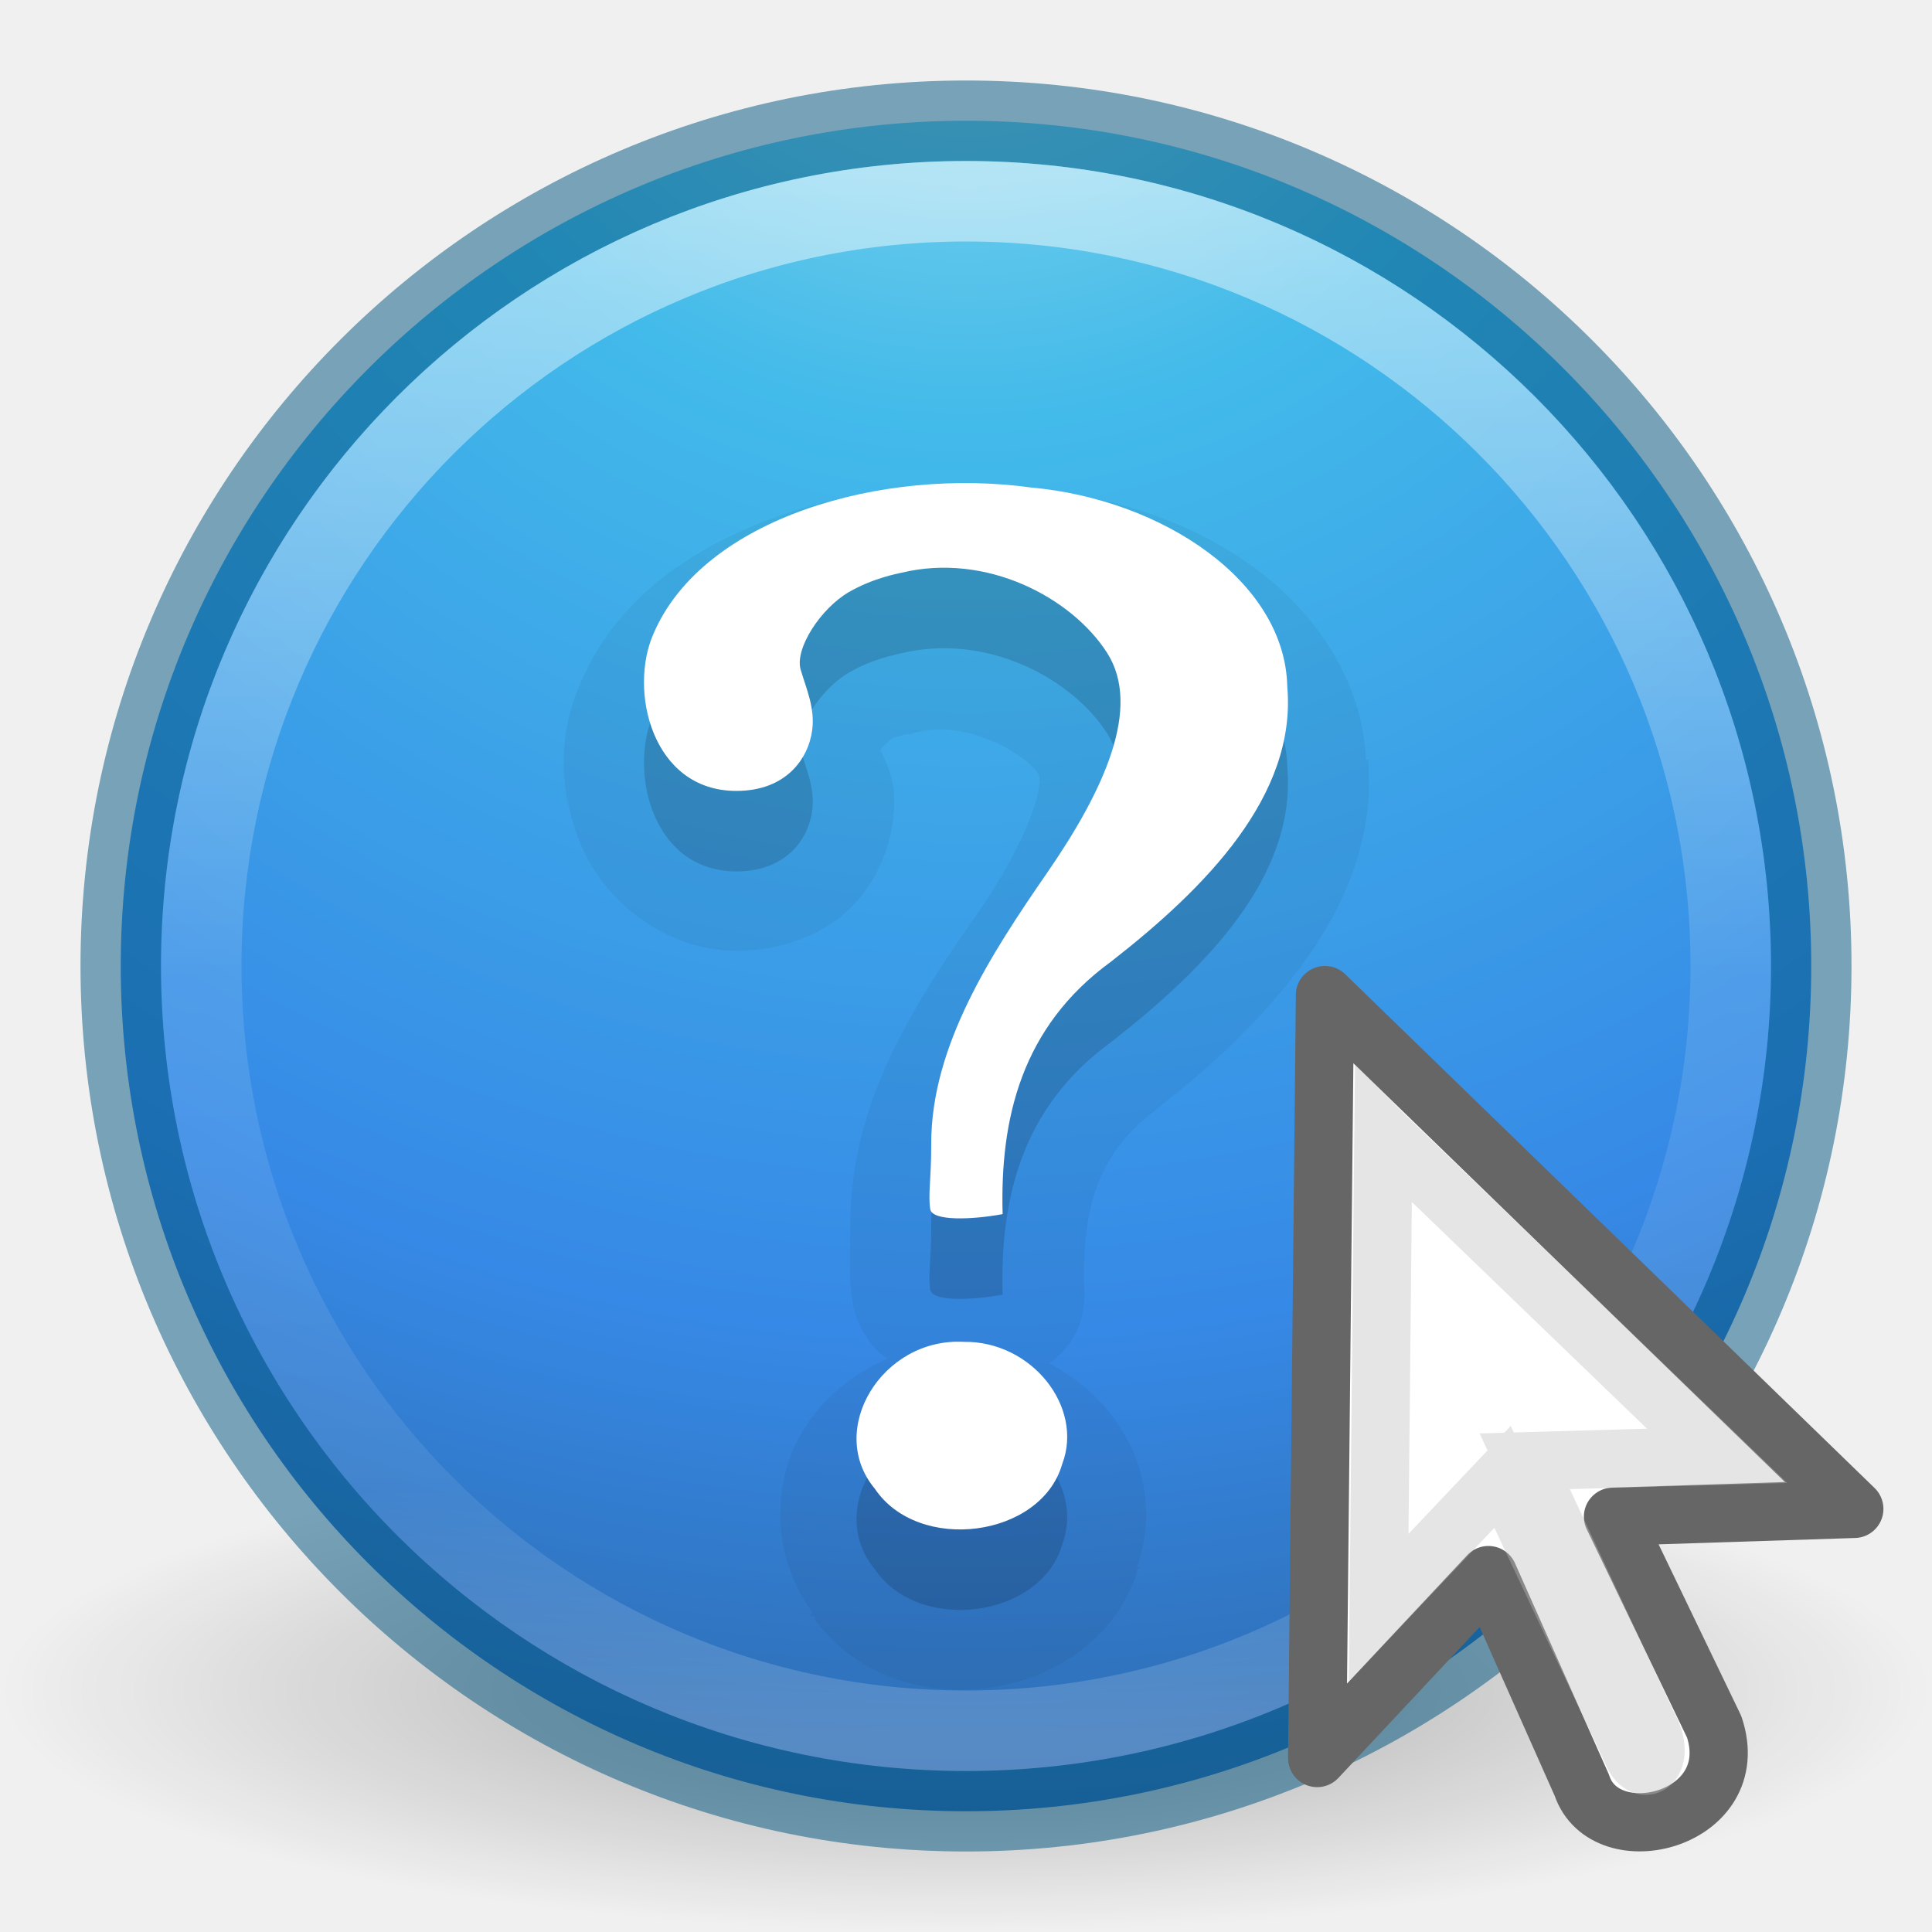
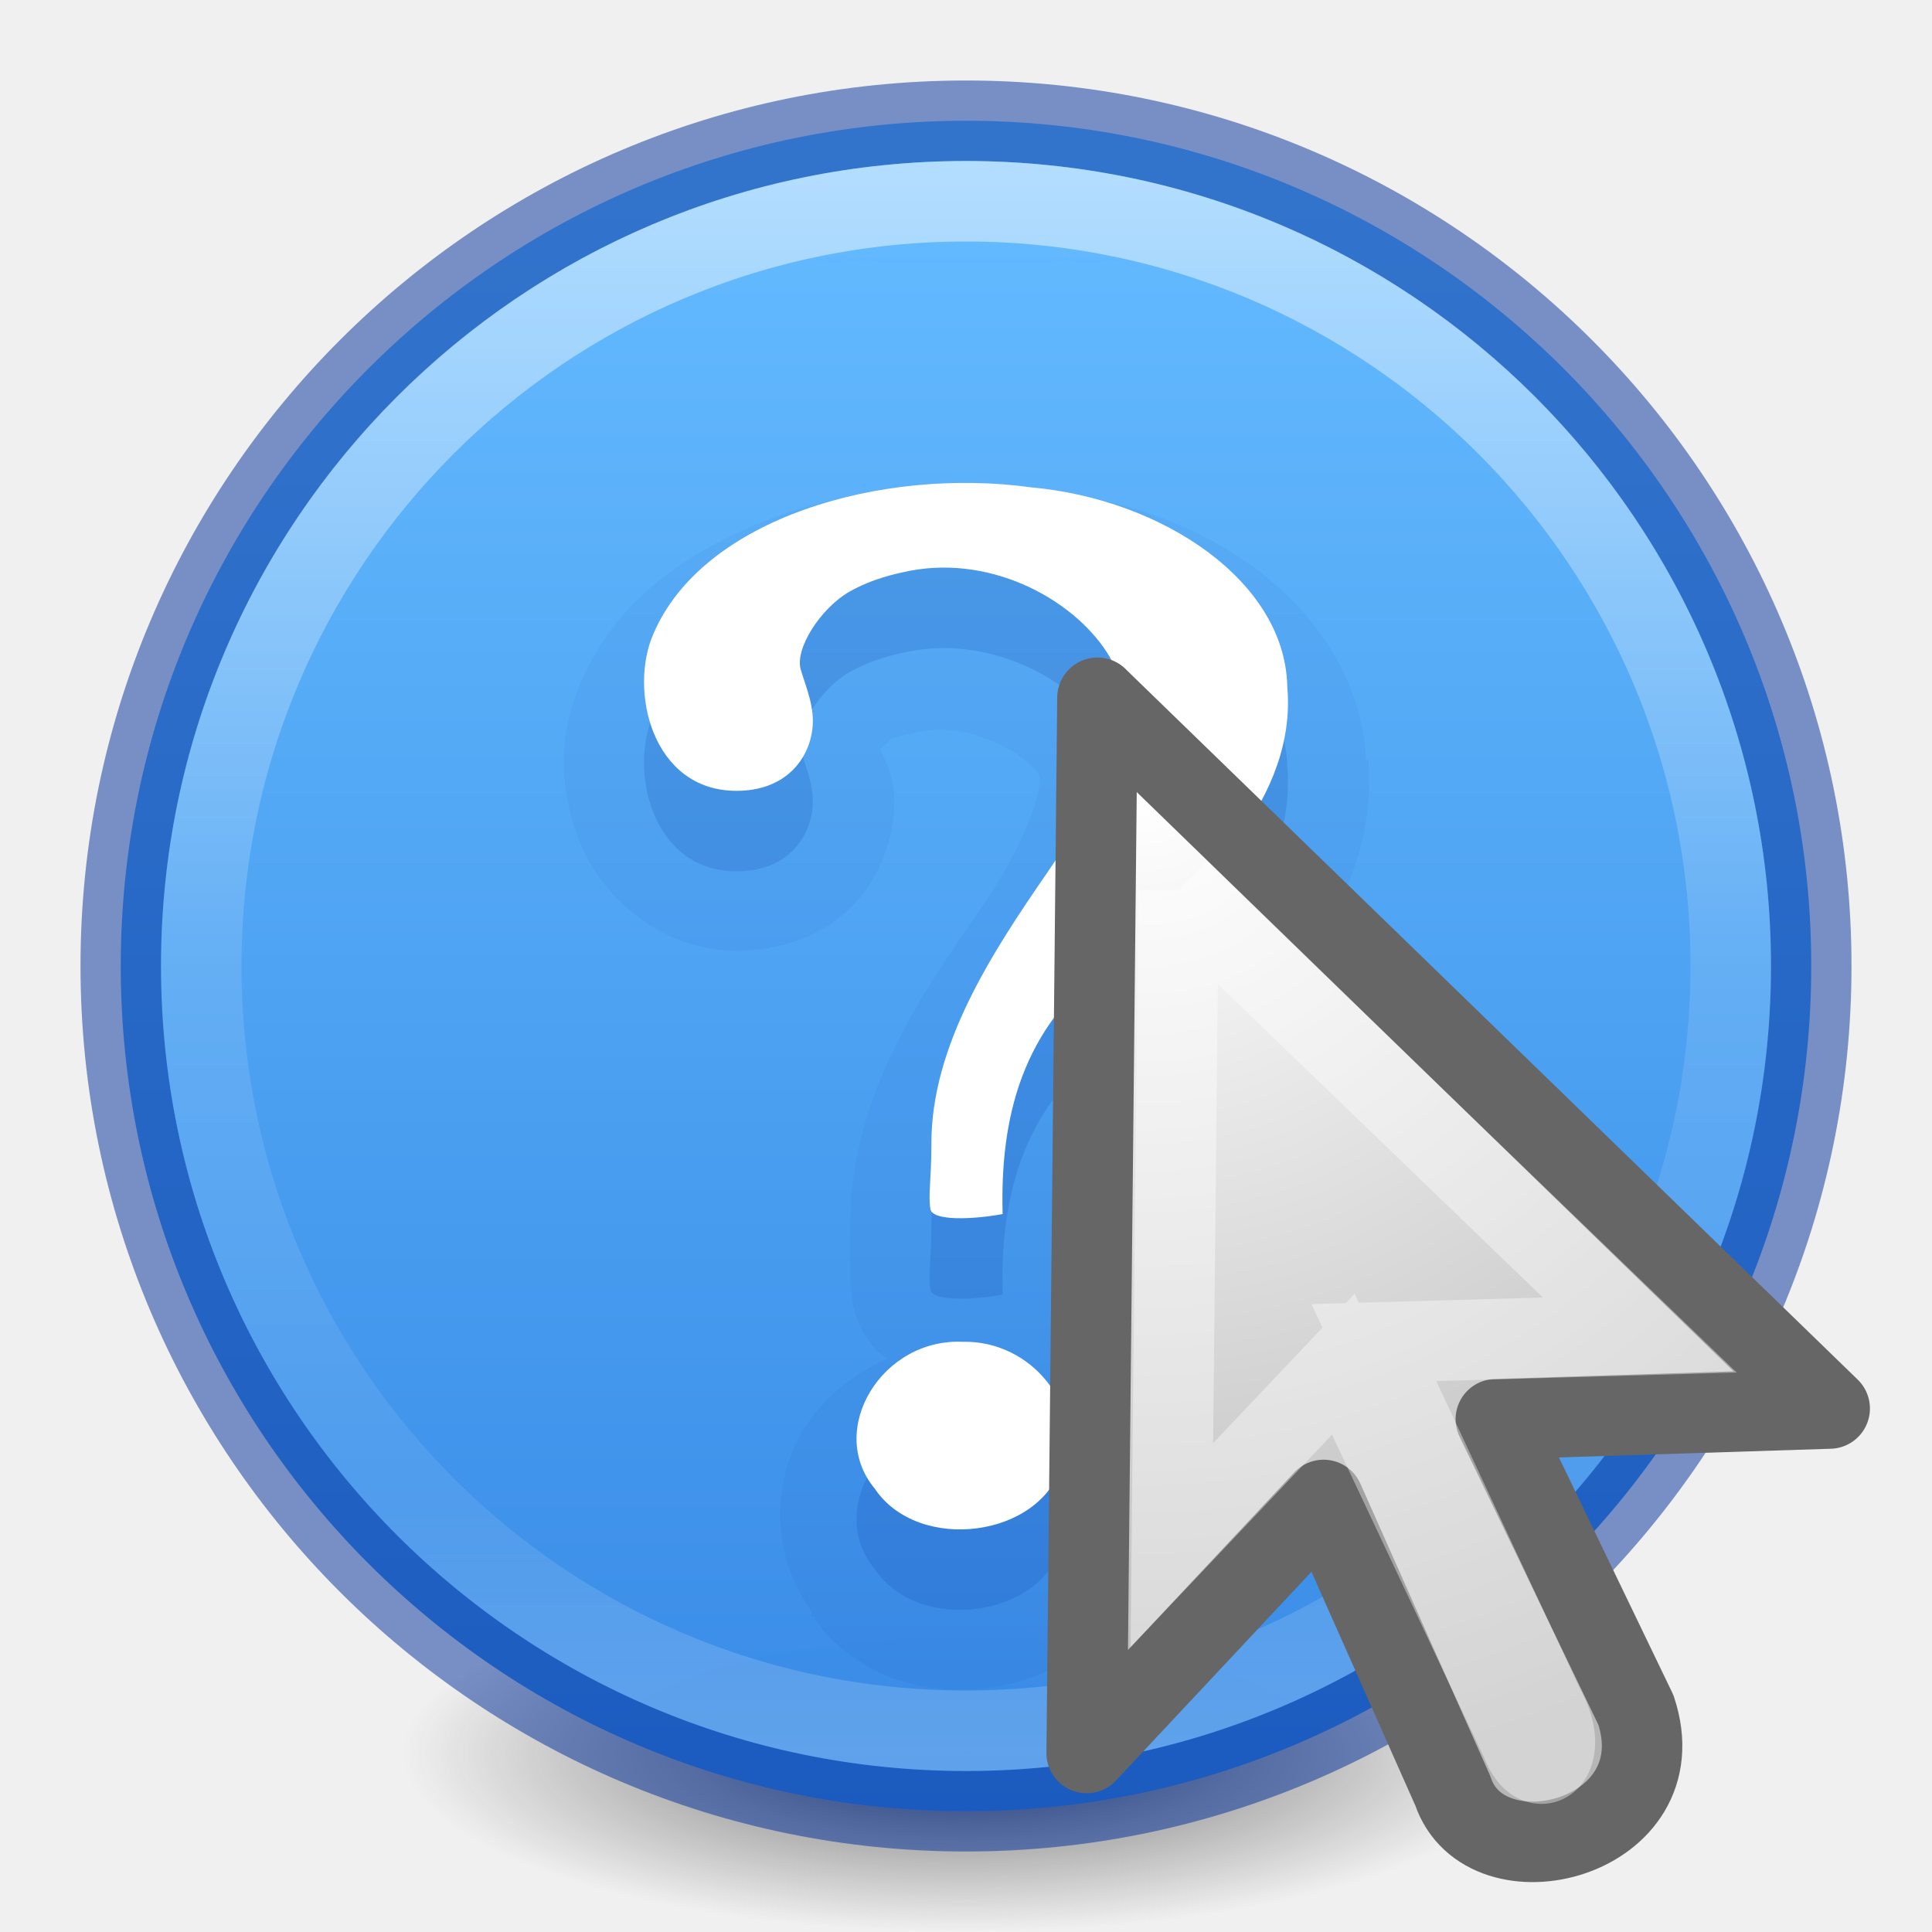
- <svg xmlns="http://www.w3.org/2000/svg" height="24" width="24">
-   <linearGradient id="a" gradientUnits="userSpaceOnUse" x1="11.728" x2="11.728" y1="2.182" y2="21.748">
-     <stop offset="0" stop-color="#fff" />
-     <stop offset=".508" stop-color="#fff" stop-opacity=".235" />
-     <stop offset=".835" stop-color="#fff" stop-opacity=".157" />
-     <stop offset="1" stop-color="#fff" stop-opacity=".392" />
-   </linearGradient>
-   <radialGradient id="b" cx="62.625" cy="4.625" gradientTransform="matrix(1.129412 0 0 .2823525 -58.72941 19.69412)" gradientUnits="userSpaceOnUse" r="10.625">
-     <stop offset="0" />
-     <stop offset="1" stop-opacity="0" />
-   </radialGradient>
-   <radialGradient id="c" cx="3.972" cy="8.45" gradientTransform="matrix(0 1.279891 -1.353972 -.00000003 23.44081 -6.531458)" gradientUnits="userSpaceOnUse" r="20">
-     <stop offset="0" stop-color="#90dbec" />
-     <stop offset=".262" stop-color="#42baea" />
-     <stop offset=".705" stop-color="#3689e6" />
-     <stop offset="1" stop-color="#2b63a0" />
-   </radialGradient>
-   <path d="m24 21c0 1.657-5.373 3-12 3-6.627 0-12-1.343-12-3s5.373-3 12-3c6.627 0 12 1.343 12 3l0 0z" fill="url(#b)" fill-rule="evenodd" opacity=".3" />
-   <path d="m12 1.5c-5.794 0-10.5 4.706-10.5 10.5s4.706 10.5 10.5 10.5c5.794 0 10.5-4.706 10.5-10.5 0-5.794-4.706-10.5-10.5-10.5z" fill="url(#c)" />
-   <path d="m12 1.5c-5.794 0-10.5 4.706-10.5 10.5 0 5.794 4.706 10.5 10.5 10.5 5.794 0 10.5-4.706 10.5-10.5 0-5.794-4.706-10.5-10.5-10.5z" fill="none" opacity=".5" stroke="#00537d" stroke-linecap="round" stroke-linejoin="round" />
-   <path d="m21.5 12c0 5.247-4.254 9.5-9.5 9.5-5.247 0-9.5-4.254-9.5-9.5 0-5.247 4.253-9.5 9.5-9.5 5.246 0 9.5 4.253 9.5 9.5l0 0z" fill="none" opacity=".5" stroke="url(#a)" stroke-linecap="round" stroke-linejoin="round" />
-   <path d="m12.906 6.094c-1.076-.144-2.194-.049-3.219.312-1.035.365-2.01.994-2.469 2.062-.293.655-.279 1.363 0 2.031.279.668 1.022 1.312 1.938 1.312.516 0 1.033-.18 1.375-.5s.514-.741.562-1.125c.062-.485-.08-.689-.156-.875.049-.056.132-.129.125-.125.055-.032.132-.047.188-.062.028-.008.041.004.062 0s-.022-.003.094-.031c.603-.145 1.325.259 1.5.531.003.005.043.084-.062.406-.105.322-.338.788-.656 1.25-.71 1.027-1.629 2.314-1.625 3.938 0 .422-.027.595.031.969.045.288.22.529.375.656.025.02.039.015.062.031-.444.197-.829.511-1.062.906-.381.643-.394 1.551.125 2.25l-.031.031c.014.021.048.011.062.031.004.006-.004.026 0 .031.538.725 1.409.945 2.156.844.754-.102 1.558-.561 1.844-1.438.003-.009-.003-.022 0-.031.005-.015.027-.016.031-.031h-.031c.363-1.048-.187-2.062-1.094-2.531a.993.993 0 0 0  .438-.875c-.028-1.014.129-1.724.938-2.312a.993.993 0 0 0  .031-.031c.624-.486 1.245-1.058 1.75-1.75.494-.676.877-1.521.812-2.469-0-.021.001-.041 0-.062h-.031c-.048-1-.633-1.826-1.375-2.375-.75-.555-1.677-.874-2.656-.969-.01-.001-.021.001-.031 0z" opacity=".05" />
-   <path d="m12.455 16.082c-.033-1.179.231-2.324 1.345-3.135 1.177-.917 2.31-2.065 2.191-3.417-.026-1.305-1.546-2.327-3.184-2.474-1.842-.255-4.071.376-4.688 1.814-.313.7-.023 1.955 1.028 1.955.615 0 .897-.397.943-.76.035-.275-.078-.52-.144-.747-.076-.259.248-.76.601-.964.295-.171.603-.228.649-.239 1.059-.255 2.115.308 2.555.992.44.684-.044 1.722-.741 2.732-.697 1.009-1.445 2.156-1.442 3.373 0 .464-.041.621-.012.809.023.15.52.132.9.061zm-.483 1.587c-1.013-.055-1.714 1.093-1.105 1.824.543.808 2.067.608 2.328-.306.271-.711-.382-1.53-1.222-1.518v0z" opacity=".15" />
-   <path d="m12.455 15.082c-.033-1.179.231-2.324 1.345-3.135 1.177-.917 2.31-2.065 2.191-3.417-.026-1.305-1.546-2.327-3.184-2.474-1.842-.255-4.071.376-4.688 1.814-.313.7-.023 1.955 1.028 1.955.615 0 .897-.397.943-.76.035-.275-.078-.52-.144-.747-.076-.259.248-.76.601-.964.295-.171.603-.228.649-.239 1.059-.255 2.115.308 2.555.992.44.684-.044 1.722-.741 2.732-.697 1.009-1.445 2.156-1.442 3.373 0 .464-.041.621-.012.809.023.15.52.132.9.061zm-.483 1.587c-1.013-.055-1.714 1.093-1.105 1.824.543.808 2.067.608 2.328-.306.271-.711-.382-1.53-1.222-1.518z" fill="#fff" />
-   <g transform="matrix(.723099 0 0 .723099 6.599712 6.09271)">
-     <path d="m13.634 8.669 9.095 8.827-4.146.134s1.739 3.611 1.739 3.611c.535 1.605-1.872 2.207-2.274 1.003 0 0-1.605-3.611-1.605-3.611l-2.942 3.143.134-13.107z" fill="#fff" fill-rule="evenodd" stroke="#666" stroke-linejoin="round" />
-     <path d="m14.64 11.059 5.731 5.525-3.304.094s2.117 4.535 2.117 4.535c.347.613-.083.977-.291.422 0 0-2.207-4.689-2.207-4.689l-2.129 2.247.082-8.135z" fill="none" opacity=".4" stroke="#bebebe" />
-   </g>
+ <svg xmlns="http://www.w3.org/2000/svg" xmlns:xlink="http://www.w3.org/1999/xlink" version="1.2" width="24" height="24">
+   <defs>
+     <linearGradient id="a">
+       <stop offset="0" stop-color="#fff" />
+       <stop offset=".508" stop-color="#fff" stop-opacity=".235" />
+       <stop offset=".835" stop-color="#fff" stop-opacity=".157" />
+       <stop offset="1" stop-color="#fff" stop-opacity=".392" />
+     </linearGradient>
+     <linearGradient x1="71.204" y1="6.238" x2="71.204" y2="44.341" id="f" xlink:href="#a" gradientUnits="userSpaceOnUse" gradientTransform="matrix(.5135 0 0 .5135 -24.836 -1.02)" />
+     <linearGradient x1="2035.165" y1="3208.074" x2="2035.165" y2="3241.997" id="e" xlink:href="#b" gradientUnits="userSpaceOnUse" gradientTransform="matrix(.8048 0 0 .60166 -1628.82 -1928.08)" />
+     <radialGradient gradientTransform="matrix(.11152 0 0 .03548 .942 15.167)" gradientUnits="userSpaceOnUse" xlink:href="#c" id="d" fy="186.171" fx="99.157" r="62.769" cy="186.171" cx="99.157" />
+     <linearGradient id="c">
+       <stop offset="0" stop-color="#3d3d3d" />
+       <stop offset=".5" stop-color="#686868" stop-opacity=".498" />
+       <stop offset="1" stop-color="#686868" stop-opacity="0" />
+     </linearGradient>
+     <linearGradient id="b">
+       <stop offset="0" stop-color="#64baff" />
+       <stop offset="1" stop-color="#3689e6" />
+     </linearGradient>
+     <radialGradient id="g" gradientUnits="userSpaceOnUse" cy="24.149" cx="17.814" gradientTransform="matrix(-1.4145 0 0 1.3559 39.434 -22.854)" r="9.125">
+       <stop offset="0" stop-color="#fff" />
+       <stop offset="1" stop-color="#b6b6b6" />
+     </radialGradient>
+   </defs>
+   <path d="M19 21.773a7 2.227 0 0 1-14 0 7 2.227 0 1 1 14 0z" fill="url(#d)" />
+   <path d="M12 1.5C6.206 1.5 1.5 6.206 1.5 12S6.206 22.5 12 22.5 22.5 17.794 22.5 12 17.794 1.5 12 1.5z" color="#000" overflow="visible" opacity=".99" fill="url(#e)" />
+   <path d="M12 1.5C6.206 1.5 1.5 6.206 1.5 12S6.206 22.5 12 22.5 22.5 17.794 22.5 12 17.794 1.5 12 1.5z" style="isolation:auto;mix-blend-mode:normal;filter-blend-mode:normal;filter-gaussianBlur-deviation:0" color="#000" overflow="visible" opacity=".5" fill="none" stroke="#002e99" stroke-linecap="round" stroke-linejoin="round" solid-color="#000000" />
+   <path d="M21.5 12c0 5.247-4.254 9.5-9.5 9.5-5.247 0-9.5-4.254-9.5-9.5 0-5.247 4.253-9.5 9.5-9.5 5.246 0 9.5 4.253 9.5 9.5z" color="#000" overflow="visible" opacity=".5" fill="none" stroke="url(#f)" stroke-linecap="round" stroke-linejoin="round" />
+   <path d="M12.906 6.094c-1.075-.144-2.193-.05-3.22.312-1.034.366-2.01.994-2.467 2.063-.294.653-.28 1.362 0 2.03.278.668 1.02 1.313 1.936 1.313.516 0 1.034-.18 1.375-.5.343-.32.515-.742.564-1.126.062-.485-.08-.688-.156-.874.048-.057.132-.13.124-.125.055-.032.132-.047.188-.063.028-.008.04.004.063 0 .02-.004-.023-.003.093-.03.603-.146 1.325.257 1.5.53.003.005.043.084-.062.406-.105.323-.338.79-.656 1.25-.71 1.03-1.63 2.315-1.626 3.94 0 .42-.027.594.032.967.045.288.22.53.375.657.024.02.038.014.06.03-.443.198-.827.512-1.06.907-.382.644-.395 1.552.124 2.25l-.03.032c.013.022.046.01.06.032.005.006-.003.025 0 .03.54.726 1.41.946 2.157.845.755-.103 1.56-.562 1.845-1.44.003-.008-.003-.02 0-.03.005-.015.027-.016.03-.03h-.03c.363-1.05-.187-2.064-1.094-2.532a.993.993 0 0 0 .44-.875c-.03-1.014.128-1.725.936-2.313a.993.993 0 0 0 .03-.03c.625-.487 1.246-1.06 1.752-1.75.493-.678.876-1.522.812-2.47v-.062h-.03c-.05-1-.634-1.826-1.376-2.375-.75-.555-1.677-.874-2.656-.97-.01 0-.02.002-.032 0z" style="isolation:auto;mix-blend-mode:normal;filter-blend-mode:normal;filter-gaussianBlur-deviation:0" color="#000" font-weight="bold" font-size="72" font-family="Standard Symbols L" overflow="visible" opacity=".05" fill="#002e99" solid-color="#000000" />
+   <path d="M12.455 16.082c-.033-1.18.23-2.325 1.346-3.136 1.178-.917 2.31-2.064 2.19-3.417-.025-1.305-1.545-2.328-3.182-2.475-1.843-.255-4.072.376-4.69 1.815-.312.7-.022 1.955 1.03 1.955.614 0 .896-.397.942-.76.035-.275-.077-.52-.144-.747-.076-.26.248-.76.6-.964.296-.17.604-.228.65-.24 1.06-.254 2.115.31 2.555.993.442.684-.043 1.722-.74 2.73-.697 1.01-1.445 2.157-1.442 3.375 0 .463-.042.62-.012.808.023.15.52.132.9.062zm-.483 1.587c-1.013-.056-1.714 1.092-1.105 1.824.543.807 2.066.608 2.327-.307.272-.71-.38-1.53-1.222-1.518z" style="isolation:auto;mix-blend-mode:normal;filter-blend-mode:normal;filter-gaussianBlur-deviation:0" color="#000" font-weight="bold" font-size="72" font-family="Standard Symbols L" overflow="visible" opacity=".15" fill="#002e99" solid-color="#000000" />
+   <path d="M12.455 15.082c-.033-1.18.23-2.325 1.346-3.136 1.178-.917 2.31-2.064 2.19-3.417-.025-1.305-1.545-2.328-3.182-2.475-1.843-.255-4.072.376-4.69 1.815-.312.7-.022 1.955 1.03 1.955.614 0 .896-.397.942-.76.035-.275-.077-.52-.144-.747-.076-.26.248-.76.6-.964.296-.17.604-.228.65-.24 1.06-.254 2.115.31 2.555.993.442.684-.043 1.722-.74 2.73-.697 1.01-1.445 2.157-1.442 3.375 0 .463-.042.62-.012.808.023.15.52.132.9.062zm-.483 1.587c-1.013-.056-1.714 1.092-1.105 1.824.543.807 2.066.608 2.327-.307.272-.71-.38-1.53-1.222-1.518z" font-weight="bold" font-size="72" font-family="Standard Symbols L" fill="#fff" />
+   <path d="M13.634 8.67l9.095 8.827-4.147.133 1.74 3.612c.533 1.605-1.874 2.206-2.275 1.003l-1.605-3.612-2.943 3.143.134-13.108z" fill="url(#g)" fill-rule="evenodd" stroke="#666" stroke-linejoin="round" />
+   <path d="M14.64 11.06l5.73 5.524-3.303.094 2.118 4.535c.347.613-.083.978-.29.422l-2.208-4.688-2.13 2.247.083-8.135z" opacity=".4" fill="none" stroke="#fff" />
</svg>
